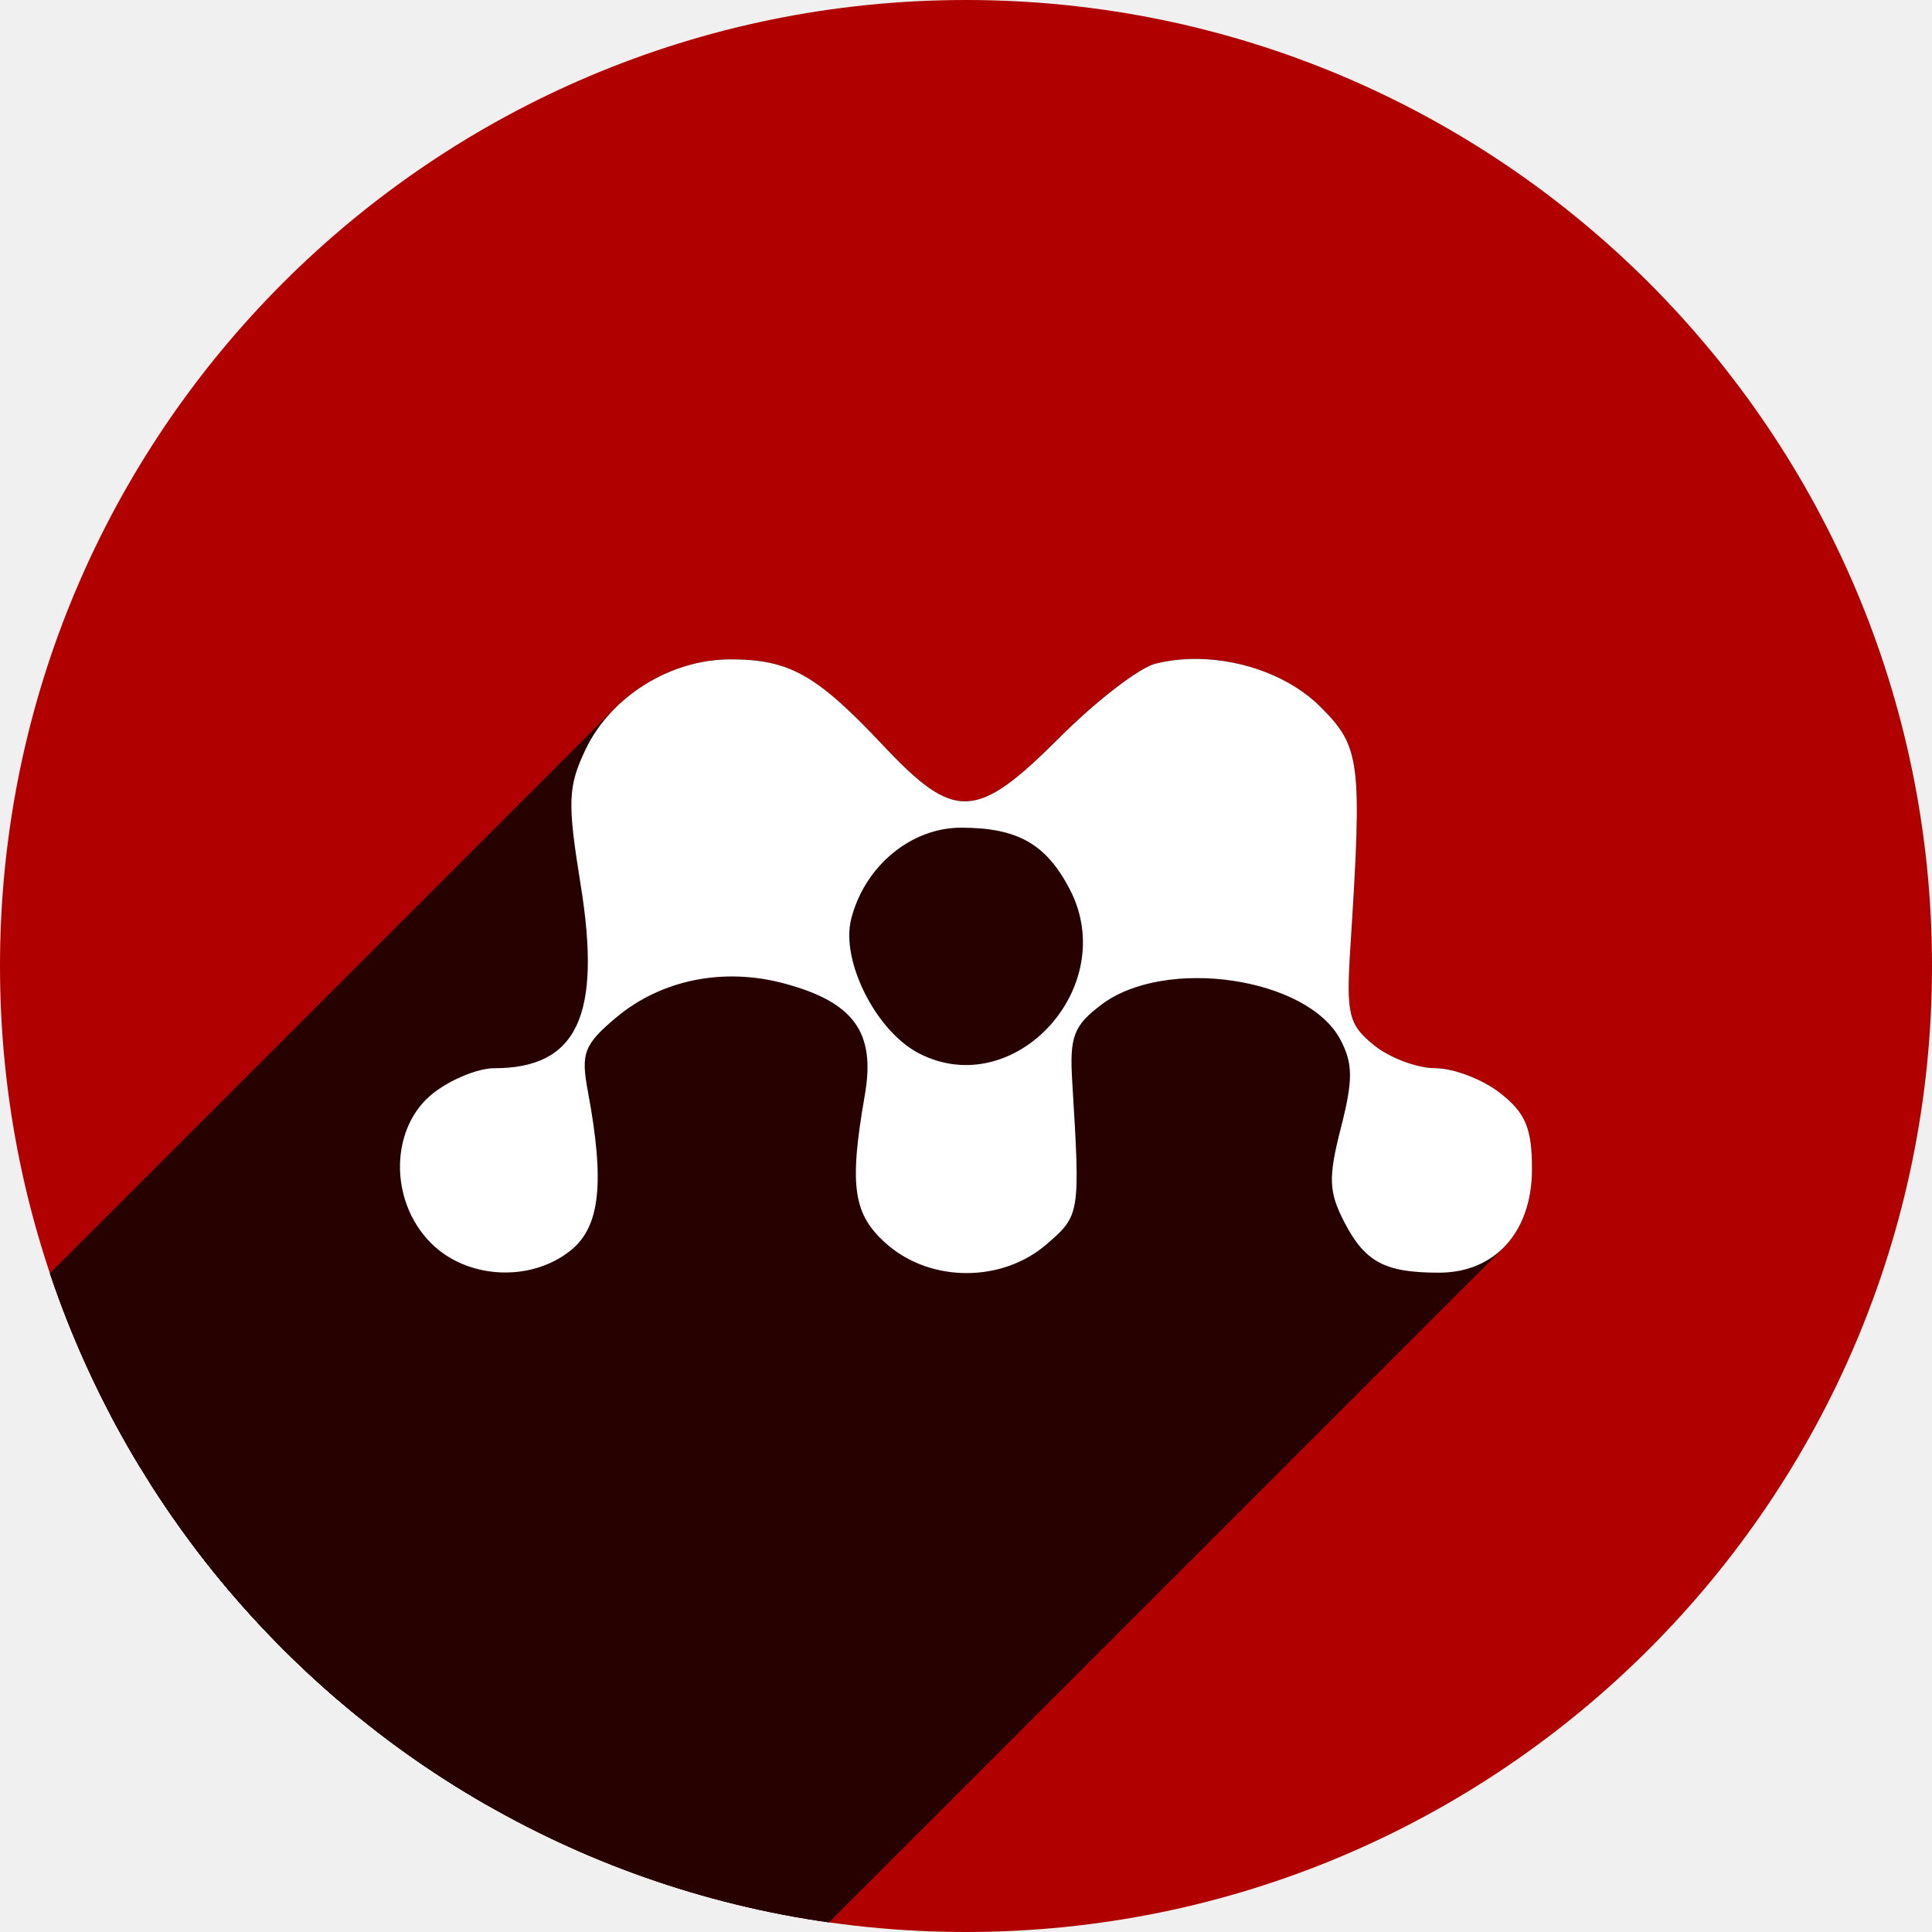
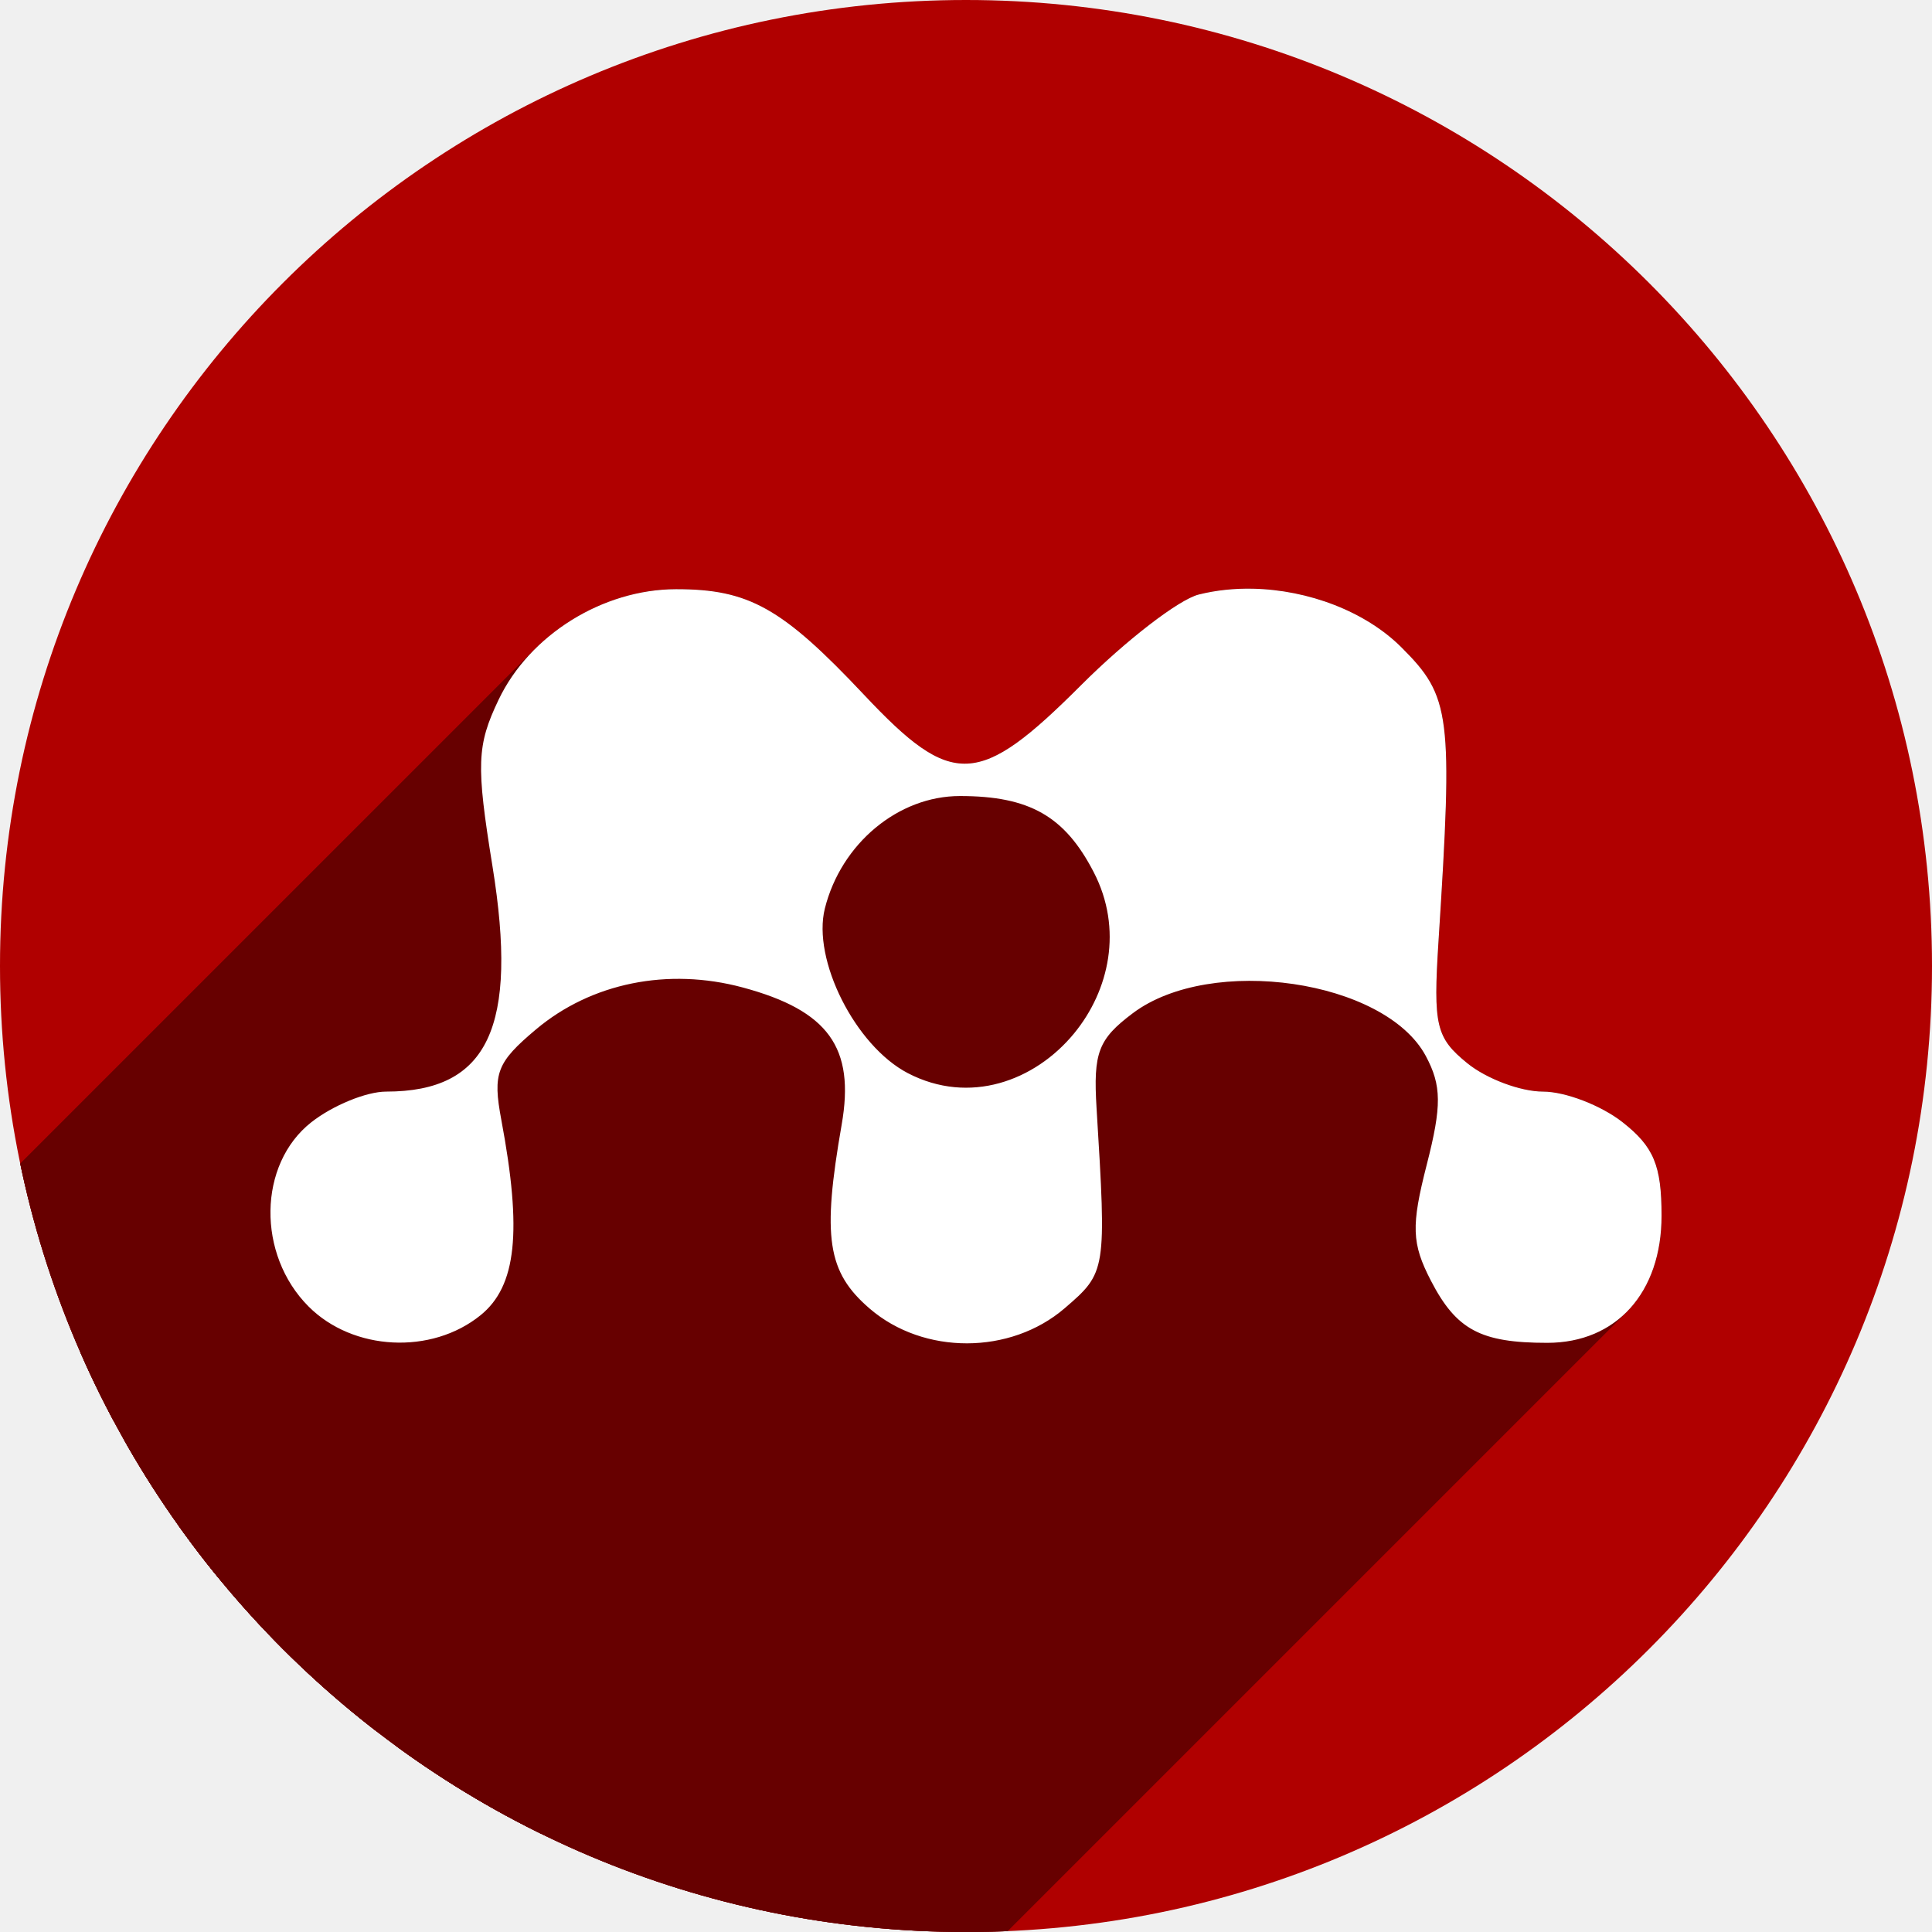
<svg xmlns="http://www.w3.org/2000/svg" width="256" height="256" viewBox="0 0 256 256" id="svg2" version="1.1">
  <defs id="defs4">
-     <clipPath clipPathUnits="userSpaceOnUse" id="clipPath5002">
+     <clipPath id="clipPath5002" clipPathUnits="userSpaceOnUse">
      <g id="g5004">
-         <path transform="translate(0,796.3622)" id="path5006" d="M 88.118,249.435 C 46.103,235.291 14.771,201.687 4.134,159.361 1.338,148.236 0.923,144.163 0.926,127.889 0.928,117.472 1.134,112.014 1.658,108.541 4.465,89.913 12.177,70.638 23.043,55.086 c 3.959,-5.666 8.345,-10.931 9.102,-10.926 0.328,0.002 10.489,18.31 22.579,40.683 12.09,22.373 22.375,41.335 22.854,42.136 0.479,0.802 0.925,2.441 0.99,3.643 0.343,6.316 2.524,14.21 5.642,20.423 2.954,5.887 5.065,8.733 10.435,14.067 6.714,6.67 12.889,10.286 21.732,12.729 3.166,0.874 5.105,1.05 11.575,1.05 8.826,0 12.602,-0.762 19.264,-3.887 2.046,-0.96 3.937,-1.665 4.202,-1.568 0.265,0.097 -11.056,17.665 -25.157,39.038 l -25.639,38.861 -3.094,0.112 c -2.555,0.093 -4.195,-0.258 -9.409,-2.014 z" style="fill:#0f9d58;fill-opacity:1;stroke:none;stroke-width:4.858;stroke-linejoin:round;stroke-miterlimit:4;stroke-dasharray:none;stroke-opacity:1" />
-         <path id="path5008" d="m 112.36,1051.517 c -10.001,-1.45 -12.156,-1.82 -12.532,-2.156 -0.249,-0.222 1.738,-3.748 4.55,-8.072 7.166,-11.021 49.772,-74.648 50.259,-75.055 3.575,-2.992 8.635,-8.041 10.575,-10.554 3.362,-4.353 7.558,-12.914 9.065,-18.494 6.193,-22.925 -2.593,-47.152 -21.7,-59.837 l -2.961,-1.966 17.025,0.296 c 9.364,0.163 31.17,0.434 48.459,0.603 l 31.435,0.307 1.546,4.189 c 2.246,6.086 4.678,15.095 5.935,21.982 1.525,8.36 1.925,28.859 0.739,37.828 -3.08,23.278 -12.813,45.72 -27.802,64.106 -20.476,25.117 -51.46,42.197 -84.146,46.389 -5.312,0.681 -26.646,0.986 -30.446,0.436 z" style="fill:#f4b400;fill-opacity:1;stroke:none;stroke-width:4.858;stroke-linejoin:round;stroke-miterlimit:4;stroke-dasharray:none;stroke-opacity:1" />
-         <path transform="translate(0,796.3622)" id="path5010" d="M 67.99,108.873 C 41.284,59.576 33.29,45.149 32.234,44.345 31.651,43.901 32.811,42.55 38.696,36.815 53.436,22.45 68.809,13.041 87.839,6.736 101.687,2.148 112.582,0.437 127.951,0.437 c 21.31,0 37.805,3.81 56.835,13.126 25.294,12.383 46.194,33.579 58.52,59.346 1.611,3.369 2.93,6.372 2.93,6.675 0,0.56 -10.549,0.495 -71.165,-0.437 l -24.288,-0.374 -3.931,-1.764 c -6.757,-3.033 -10.646,-3.84 -18.658,-3.868 -5.03,-0.018 -7.979,0.208 -10.316,0.788 -14.508,3.604 -26.283,12.948 -33.292,26.419 -3.585,6.891 -5.247,13.082 -6.332,23.583 l -0.337,3.267 -9.927,-18.326 z" style="fill:#db4437;fill-opacity:1;stroke:none;stroke-width:10;stroke-linejoin:round;stroke-miterlimit:4;stroke-dasharray:none;stroke-opacity:1" />
+         <path style="fill:#0f9d58;fill-opacity:1;stroke:none;stroke-width:4.858;stroke-linejoin:round;stroke-miterlimit:4;stroke-dasharray:none;stroke-opacity:1" d="M 88.118,249.435 C 46.103,235.291 14.771,201.687 4.134,159.361 1.338,148.236 0.923,144.163 0.926,127.889 0.928,117.472 1.134,112.014 1.658,108.541 4.465,89.913 12.177,70.638 23.043,55.086 c 3.959,-5.666 8.345,-10.931 9.102,-10.926 0.328,0.002 10.489,18.31 22.579,40.683 12.09,22.373 22.375,41.335 22.854,42.136 0.479,0.802 0.925,2.441 0.99,3.643 0.343,6.316 2.524,14.21 5.642,20.423 2.954,5.887 5.065,8.733 10.435,14.067 6.714,6.67 12.889,10.286 21.732,12.729 3.166,0.874 5.105,1.05 11.575,1.05 8.826,0 12.602,-0.762 19.264,-3.887 2.046,-0.96 3.937,-1.665 4.202,-1.568 0.265,0.097 -11.056,17.665 -25.157,39.038 l -25.639,38.861 -3.094,0.112 c -2.555,0.093 -4.195,-0.258 -9.409,-2.014 z" id="path5006" transform="translate(0,796.3622)" />
+         <path style="fill:#f4b400;fill-opacity:1;stroke:none;stroke-width:4.858;stroke-linejoin:round;stroke-miterlimit:4;stroke-dasharray:none;stroke-opacity:1" d="m 112.36,1051.517 c -10.001,-1.45 -12.156,-1.82 -12.532,-2.156 -0.249,-0.222 1.738,-3.748 4.55,-8.072 7.166,-11.021 49.772,-74.648 50.259,-75.055 3.575,-2.992 8.635,-8.041 10.575,-10.554 3.362,-4.353 7.558,-12.914 9.065,-18.494 6.193,-22.925 -2.593,-47.152 -21.7,-59.837 l -2.961,-1.966 17.025,0.296 c 9.364,0.163 31.17,0.434 48.459,0.603 l 31.435,0.307 1.546,4.189 c 2.246,6.086 4.678,15.095 5.935,21.982 1.525,8.36 1.925,28.859 0.739,37.828 -3.08,23.278 -12.813,45.72 -27.802,64.106 -20.476,25.117 -51.46,42.197 -84.146,46.389 -5.312,0.681 -26.646,0.986 -30.446,0.436 z" id="path5008" />
+         <path style="fill:#db4437;fill-opacity:1;stroke:none;stroke-width:10;stroke-linejoin:round;stroke-miterlimit:4;stroke-dasharray:none;stroke-opacity:1" d="M 67.99,108.873 C 41.284,59.576 33.29,45.149 32.234,44.345 31.651,43.901 32.811,42.55 38.696,36.815 53.436,22.45 68.809,13.041 87.839,6.736 101.687,2.148 112.582,0.437 127.951,0.437 c 21.31,0 37.805,3.81 56.835,13.126 25.294,12.383 46.194,33.579 58.52,59.346 1.611,3.369 2.93,6.372 2.93,6.675 0,0.56 -10.549,0.495 -71.165,-0.437 l -24.288,-0.374 -3.931,-1.764 c -6.757,-3.033 -10.646,-3.84 -18.658,-3.868 -5.03,-0.018 -7.979,0.208 -10.316,0.788 -14.508,3.604 -26.283,12.948 -33.292,26.419 -3.585,6.891 -5.247,13.082 -6.332,23.583 l -0.337,3.267 -9.927,-18.326 z" id="path5010" transform="translate(0,796.3622)" />
      </g>
    </clipPath>
-     <clipPath id="clipPath4271" clipPathUnits="userSpaceOnUse">
-       <circle r="128" cy="128" cx="128" id="circle4273" style="fill:#292929;fill-opacity:0.26;stroke:none;stroke-width:10;stroke-linejoin:round;stroke-miterlimit:4;stroke-dasharray:none;stroke-opacity:0.259" />
+     <clipPath clipPathUnits="userSpaceOnUse" id="clipPath4271">
+       <circle style="fill:#292929;fill-opacity:0.26;stroke:none;stroke-width:10;stroke-linejoin:round;stroke-miterlimit:4;stroke-dasharray:none;stroke-opacity:0.259" id="circle4273" cx="128" cy="128" r="128" />
    </clipPath>
-     <clipPath clipPathUnits="userSpaceOnUse" id="clipPath4363">
-       <circle r="128" cy="924.362" cx="128" id="circle4365" style="fill:#4285f4;fill-opacity:1;stroke:none;stroke-width:10;stroke-linejoin:round;stroke-miterlimit:4;stroke-dasharray:none;stroke-opacity:0.259" />
+     <clipPath id="clipPath4363" clipPathUnits="userSpaceOnUse">
+       <circle style="fill:#4285f4;fill-opacity:1;stroke:none;stroke-width:10;stroke-linejoin:round;stroke-miterlimit:4;stroke-dasharray:none;stroke-opacity:0.259" id="circle4365" cx="128" cy="924.362" r="128" />
    </clipPath>
-     <clipPath id="clipPath4452" clipPathUnits="userSpaceOnUse">
-       <circle r="128" cy="924.362" cx="128" id="circle4454" style="fill:#4285f4;fill-opacity:1;stroke:none;stroke-width:10;stroke-linejoin:round;stroke-miterlimit:4;stroke-dasharray:none;stroke-opacity:0.259" />
+     <clipPath clipPathUnits="userSpaceOnUse" id="clipPath4452">
+       <circle style="fill:#4285f4;fill-opacity:1;stroke:none;stroke-width:10;stroke-linejoin:round;stroke-miterlimit:4;stroke-dasharray:none;stroke-opacity:0.259" id="circle4454" cx="128" cy="924.362" r="128" />
    </clipPath>
-     <clipPath clipPathUnits="userSpaceOnUse" id="clipPath4368">
-       <circle r="128" cy="924.362" cx="128" id="circle4370" style="fill:#b0ceff;fill-opacity:1;stroke:none;stroke-width:10;stroke-linejoin:round;stroke-miterlimit:4;stroke-dasharray:none;stroke-opacity:0.259" />
+     <clipPath id="clipPath4368" clipPathUnits="userSpaceOnUse">
+       <circle style="fill:#b0ceff;fill-opacity:1;stroke:none;stroke-width:10;stroke-linejoin:round;stroke-miterlimit:4;stroke-dasharray:none;stroke-opacity:0.259" id="circle4370" cx="128" cy="924.362" r="128" />
    </clipPath>
-     <clipPath id="clipPath4394" clipPathUnits="userSpaceOnUse">
-       <circle r="128" cy="924.362" cx="128" id="circle4396" style="fill:#b00000;fill-opacity:1;stroke:none;stroke-width:10;stroke-linejoin:round;stroke-miterlimit:4;stroke-dasharray:none;stroke-opacity:0.259" />
+     <clipPath clipPathUnits="userSpaceOnUse" id="clipPath4394">
+       <circle style="fill:#b00000;fill-opacity:1;stroke:none;stroke-width:10;stroke-linejoin:round;stroke-miterlimit:4;stroke-dasharray:none;stroke-opacity:0.259" id="circle4396" cx="128" cy="924.362" r="128" />
    </clipPath>
-     <clipPath clipPathUnits="userSpaceOnUse" id="clipPath4588">
-       <circle r="128" cy="924.362" cx="128" id="circle4590" style="fill:#f95c5c;fill-opacity:1;stroke:none;stroke-width:10;stroke-linejoin:round;stroke-miterlimit:4;stroke-dasharray:none;stroke-opacity:0.259" />
+     <clipPath id="clipPath4588" clipPathUnits="userSpaceOnUse">
+       <circle style="fill:#f95c5c;fill-opacity:1;stroke:none;stroke-width:10;stroke-linejoin:round;stroke-miterlimit:4;stroke-dasharray:none;stroke-opacity:0.259" id="circle4590" cx="128" cy="924.362" r="128" />
+     </clipPath>
+     <clipPath clipPathUnits="userSpaceOnUse" id="clipPath4730">
+       <circle style="fill:#b00000;fill-opacity:1;stroke:none;stroke-width:10;stroke-linejoin:round;stroke-miterlimit:4;stroke-dasharray:none;stroke-opacity:0.259" id="circle4732" cx="128" cy="924.362" r="128" />
    </clipPath>
  </defs>
-   <g transform="translate(0,-796.3622)" id="layer1">
-     <path id="path4913" d="M 154.474,968.81 101.04,1048.476 0.486,1048.962 0,842.024 l 33.032,-2.429 45.176,83.552 21.374,35.461 26.717,13.116 z" style="fill:none;fill-rule:evenodd;stroke:none;stroke-width:1px;stroke-linecap:butt;stroke-linejoin:miter;stroke-opacity:1" />
-     <circle style="fill:#b00000;fill-opacity:1;stroke:none;stroke-width:10;stroke-linejoin:round;stroke-miterlimit:4;stroke-dasharray:none;stroke-opacity:0.259" id="path4152" cx="128" cy="924.362" r="128" />
-     <g id="g4424" clip-path="url(#clipPath4588)" style="fill:#270000;fill-opacity:1">
-       <g id="g4426" style="fill:#270000;fill-opacity:1;stroke:none;stroke-width:0.1;stroke-miterlimit:4;stroke-dasharray:none;stroke-opacity:1">
-         <path id="path4428" d="M158.935 883.679C156.938 883.636 154.96 883.838 153.09 884.307L-200.464 1237.861C-198.594 1237.391 -196.615 1237.19 -194.619 1237.232Z" style="fill:#270000;fill-opacity:1" />
-         <path id="path4430" d="M153.09 884.307C150.951 884.844 145.249 889.238 140.419 894.068L-213.134 1247.621C-208.304 1242.791 -202.603 1238.398 -200.464 1237.861Z" style="fill:#270000;fill-opacity:1" />
-         <path id="path4432" d="M140.419 894.068C140.419 894.068 140.419 894.068 140.419 894.068L-213.134 1247.621C-213.134 1247.621 -213.134 1247.621 -213.134 1247.621Z" style="fill:#270000;fill-opacity:1" />
-         <path id="path4434" d="M140.419 894.068C129.369 905.118 126.538 905.248 117.029 895.142L-236.524 1248.695C-227.015 1258.802 -224.185 1258.672 -213.134 1247.621Z" style="fill:#270000;fill-opacity:1" />
-         <path id="path4436" d="M117.029 895.142C108.187 885.743 104.6 883.724 96.737 883.732L-256.817 1237.285C-248.954 1237.277 -245.367 1239.296 -236.524 1248.695Z" style="fill:#270000;fill-opacity:1" />
-         <path id="path4438" d="M96.737 883.732C91.094 883.737 85.457 886.244 81.479 890.222L-272.074 1243.776C-268.096 1239.798 -262.459 1237.291 -256.817 1237.285Z" style="fill:#270000;fill-opacity:1" />
-         <path id="path4440" d="M81.479 890.222C79.883 891.819 78.554 893.652 77.598 895.655L-275.955 1249.209C-275 1247.205 -273.67 1245.372 -272.074 1243.776Z" style="fill:#270000;fill-opacity:1" />
-         <path id="path4442" d="M77.598 895.655C75.246 900.588 75.168 902.655 76.939 913.592L-276.615 1267.145C-278.385 1256.209 -278.307 1254.141 -275.955 1249.209Z" style="fill:#270000;fill-opacity:1" />
-         <path id="path4444" d="M76.939 913.592C78.72 924.594 78.058 931.415 74.537 934.937L-279.017 1288.49C-275.495 1284.969 -274.833 1278.147 -276.615 1267.145Z" style="fill:#270000;fill-opacity:1" />
-         <path id="path4446" d="M74.537 934.937C72.5 936.973 69.508 937.906 65.479 937.906L-288.075 1291.459C-284.046 1291.459 -281.053 1290.526 -279.017 1288.49Z" style="fill:#270000;fill-opacity:1" />
-         <path id="path4448" d="M65.479 937.906C63.348 937.906 59.715 939.395 57.405 941.211L-296.148 1294.765C-293.839 1292.948 -290.205 1291.459 -288.075 1291.459Z" style="fill:#270000;fill-opacity:1" />
-         <path id="path4450" d="M57.405 941.211C57.071 941.474 56.755 941.755 56.459 942.052L-297.095 1295.605C-296.798 1295.309 -296.483 1295.028 -296.148 1294.765Z" style="fill:#270000;fill-opacity:1" />
-         <path id="path4452" d="M56.459 942.052C51.654 946.856 51.837 955.806 57.119 961.087L-296.434 1314.641C-301.716 1309.359 -301.899 1300.409 -297.095 1295.605Z" style="fill:#270000;fill-opacity:1" />
-         <path id="path4454" d="M57.119 961.087C61.908 965.876 70.366 966.302 75.653 962.021L-277.9 1315.574C-283.187 1319.855 -291.646 1319.429 -296.434 1314.641Z" style="fill:#270000;fill-opacity:1" />
-         <path id="path4456" d="M75.653 962.021C75.888 961.83 76.112 961.63 76.323 961.418L-277.23 1314.972C-277.442 1315.183 -277.665 1315.384 -277.9 1315.574Z" style="fill:#270000;fill-opacity:1" />
-         <path id="path4458" d="M76.323 961.418C79.594 958.147 80.017 952.283 77.894 940.959L-275.659 1294.513C-273.537 1305.836 -273.959 1311.701 -277.23 1314.972Z" style="fill:#270000;fill-opacity:1" />
-         <path id="path4460" d="M77.894 940.959C77.13 936.884 77.27 935.354 79.593 933.031L-273.961 1286.584C-276.284 1288.907 -276.423 1290.437 -275.659 1294.513Z" style="fill:#270000;fill-opacity:1" />
-         <path id="path4462" d="M79.593 933.031C80.144 932.48 80.818 931.884 81.632 931.199L-271.921 1284.752C-272.735 1285.437 -273.41 1286.033 -273.961 1286.584Z" style="fill:#270000;fill-opacity:1" />
-         <path id="path4464" d="M81.632 931.199C87.59 926.186 95.862 924.506 103.923 926.676L-249.63 1280.23C-257.691 1278.059 -265.964 1279.739 -271.921 1284.752Z" style="fill:#270000;fill-opacity:1" />
-         <path id="path4466" d="M103.923 926.676C113.16 929.164 116.045 933.159 114.596 941.457L-238.958 1295.011C-237.508 1286.713 -240.393 1282.717 -249.63 1280.23Z" style="fill:#270000;fill-opacity:1" />
-         <path id="path4468" d="M114.596 941.457C112.469 953.629 113.038 957.37 117.621 961.311L-235.933 1314.865C-240.515 1310.923 -241.085 1307.182 -238.958 1295.011Z" style="fill:#270000;fill-opacity:1" />
-         <path id="path4470" d="M117.621 961.311C123.439 966.316 132.793 966.295 138.642 961.265L-214.911 1314.818C-220.76 1319.849 -230.114 1319.869 -235.933 1314.865Z" style="fill:#270000;fill-opacity:1" />
-         <path id="path4472" d="M138.642 961.265C139.318 960.683 139.893 960.186 140.378 959.701L-213.175 1313.254C-213.66 1313.739 -214.235 1314.236 -214.911 1314.818Z" style="fill:#270000;fill-opacity:1" />
-         <path id="path4474" d="M140.378 959.701C143.115 956.964 142.993 954.615 142.078 939.692L-211.475 1293.246C-210.56 1308.168 -210.439 1310.517 -213.175 1313.254Z" style="fill:#270000;fill-opacity:1" />
-         <path id="path4476" d="M142.078 939.692C141.788 934.958 142.07 933.06 144.038 931.092L-209.516 1284.646C-211.484 1286.614 -211.766 1288.511 -211.475 1293.246Z" style="fill:#270000;fill-opacity:1" />
-         <path id="path4478" d="M144.038 931.092C144.562 930.568 145.206 930.039 145.99 929.45L-207.563 1283.003C-208.348 1283.592 -208.992 1284.121 -209.516 1284.646Z" style="fill:#270000;fill-opacity:1" />
-         <path id="path4480" d="M145.99 929.45C154.423 923.116 173.188 925.86 177.581 934.068L-175.972 1287.622C-180.365 1279.413 -199.13 1276.669 -207.563 1283.003Z" style="fill:#270000;fill-opacity:1" />
-         <path id="path4482" d="M177.581 934.068C179.289 937.259 179.309 939.436 177.684 945.777L-175.87 1299.331C-174.244 1292.989 -174.265 1290.812 -175.972 1287.622Z" style="fill:#270000;fill-opacity:1" />
-         <path id="path4484" d="M177.684 945.777C175.988 952.396 176.053 954.278 178.129 958.292L-175.425 1311.846C-177.501 1307.831 -177.566 1305.949 -175.87 1299.331Z" style="fill:#270000;fill-opacity:1" />
-         <path id="path4486" d="M178.129 958.292C180.873 963.598 183.491 964.996 190.678 964.996L-162.875 1318.55C-170.062 1318.55 -172.681 1317.152 -175.425 1311.846Z" style="fill:#270000;fill-opacity:1" />
-         <path id="path4488" d="M190.678 964.996C194.174 964.996 197.103 963.802 199.226 961.679L-154.327 1315.232C-156.451 1317.356 -159.379 1318.55 -162.875 1318.55Z" style="fill:#270000;fill-opacity:1" />
-         <path id="path4490" d="M199.226 961.679C201.628 959.277 203.0 955.687 203.0 951.289L-150.553 1304.843C-150.553 1309.24 -151.926 1312.831 -154.327 1315.232Z" style="fill:#270000;fill-opacity:1" />
-         <path id="path4492" d="M203.0 951.289C203.0 945.865 202.162 943.854 198.801 941.211L-154.752 1294.765C-151.392 1297.408 -150.553 1299.419 -150.553 1304.843Z" style="fill:#270000;fill-opacity:1" />
-         <path id="path4494" d="M198.801 941.211C196.492 939.395 192.628 937.906 190.214 937.906L-163.339 1291.459C-160.925 1291.459 -157.061 1292.948 -154.752 1294.765Z" style="fill:#270000;fill-opacity:1" />
-         <path id="path4496" d="M190.214 937.906C187.8 937.906 184.132 936.532 182.063 934.853L-171.491 1288.406C-169.421 1290.086 -165.753 1291.459 -163.339 1291.459Z" style="fill:#270000;fill-opacity:1" />
-         <path id="path4498" d="M182.063 934.853C178.674 932.102 178.365 930.798 178.947 921.706L-174.606 1275.259C-175.188 1284.351 -174.879 1285.655 -171.491 1288.406Z" style="fill:#270000;fill-opacity:1" />
-         <path id="path4500" d="M178.947 921.706C180.516 897.204 180.277 895.326 174.964 890.012L-178.59 1243.566C-173.276 1248.879 -173.038 1250.758 -174.606 1275.259Z" style="fill:#270000;fill-opacity:1" />
-         <path id="path4502" d="M174.964 890.012C171.079 886.129 164.925 883.805 158.935 883.679L-194.619 1237.232C-188.629 1237.359 -182.474 1239.682 -178.59 1243.566Z" style="fill:#270000;fill-opacity:1" />
-         <path id="path4504" d="M127.341 906.035C134.846 906.035 138.646 908.199 141.773 914.246L-211.78 1267.799C-214.907 1261.753 -218.708 1259.588 -226.213 1259.588Z" style="fill:#270000;fill-opacity:1" />
-         <path id="path4506" d="M141.773 914.246C145.24 920.95 143.121 928.28 138.522 932.879L-215.032 1286.433C-210.432 1281.833 -208.314 1274.503 -211.78 1267.799Z" style="fill:#270000;fill-opacity:1" />
-         <path id="path4508" d="M138.522 932.879C134.239 937.161 127.807 939.077 121.729 935.917L-231.824 1289.471C-225.747 1292.63 -219.314 1290.715 -215.032 1286.433Z" style="fill:#270000;fill-opacity:1" />
-         <path id="path4510" d="M121.729 935.917C116.071 932.975 111.392 923.689 112.781 918.155L-240.772 1271.708C-242.161 1277.242 -237.483 1286.529 -231.824 1289.471Z" style="fill:#270000;fill-opacity:1" />
-         <path id="path4512" d="M112.781 918.155C113.531 915.166 115.085 912.518 117.137 910.466L-236.417 1264.019C-238.469 1266.071 -240.022 1268.719 -240.772 1271.708Z" style="fill:#270000;fill-opacity:1" />
-         <path id="path4514" d="M117.137 910.466C119.887 907.716 123.533 906.035 127.341 906.035L-226.213 1259.588C-230.02 1259.588 -233.666 1261.269 -236.417 1264.019Z" style="fill:#270000;fill-opacity:1" />
+   <g id="layer1" transform="translate(0,-796.3622)">
+     <path style="fill:none;fill-rule:evenodd;stroke:none;stroke-width:1px;stroke-linecap:butt;stroke-linejoin:miter;stroke-opacity:1" d="M 154.474,968.81 101.04,1048.476 0.486,1048.962 0,842.024 l 33.032,-2.429 45.176,83.552 21.374,35.461 26.717,13.116 z" id="path4913" />
+     <circle r="128" cy="924.362" cx="128" id="path4152" style="fill:#b00000;fill-opacity:1;stroke:none;stroke-width:10;stroke-linejoin:round;stroke-miterlimit:4;stroke-dasharray:none;stroke-opacity:0.259" />
+     <g id="g4652" clip-path="url(#clipPath4730)" style="fill:#670000;fill-opacity:1">
+       <g id="g4649" style="fill:#670000;fill-opacity:1;stroke:none;stroke-width:0.123;stroke-miterlimit:4;stroke-dasharray:none;stroke-opacity:1">
+         <path id="path4559" d="M166.014 874.369C163.56 874.317 161.129 874.565 158.831 875.141L17.41 1016.563C19.708 1015.986 22.139 1015.738 24.592 1015.79Z" style="fill:#670000;fill-opacity:1" />
+         <path id="path4561" d="M158.831 875.141C156.202 875.801 149.196 881.2 143.261 887.135L1.84 1028.557C7.775 1022.621 14.781 1017.223 17.41 1016.563Z" style="fill:#670000;fill-opacity:1" />
+         <path id="path4563" d="M143.261 887.135C143.261 887.135 143.261 887.136 143.261 887.136L1.84 1028.557C1.84 1028.557 1.84 1028.557 1.84 1028.557Z" style="fill:#670000;fill-opacity:1" />
+         <path id="path4565" d="M143.261 887.136C129.682 900.714 126.203 900.874 114.519 888.455L-26.902 1029.876C-15.218 1042.296 -11.739 1042.136 1.84 1028.557Z" style="fill:#670000;fill-opacity:1" />
+         <path id="path4567" d="M114.519 888.455C103.653 876.905 99.245 874.424 89.582 874.434L-51.839 1015.855C-42.176 1015.846 -37.769 1018.326 -26.902 1029.876Z" style="fill:#670000;fill-opacity:1" />
+         <path id="path4569" d="M89.582 874.434C82.648 874.441 75.722 877.522 70.834 882.41L-70.588 1023.831C-65.699 1018.943 -58.773 1015.862 -51.839 1015.855Z" style="fill:#670000;fill-opacity:1" />
+         <path id="path4571" d="M70.834 882.41C68.872 884.372 67.239 886.624 66.065 889.086L-75.357 1030.507C-74.183 1028.046 -72.549 1025.793 -70.588 1023.831Z" style="fill:#670000;fill-opacity:1" />
+         <path id="path4573" d="M66.065 889.086C63.174 895.147 63.078 897.688 65.254 911.127L-76.167 1052.549C-78.343 1039.109 -78.247 1036.569 -75.357 1030.507Z" style="fill:#670000;fill-opacity:1" />
+         <path id="path4575" d="M65.254 911.127C67.443 924.647 66.63 933.029 62.302 937.357L-79.119 1078.778C-74.792 1074.451 -73.978 1066.069 -76.167 1052.549Z" style="fill:#670000;fill-opacity:1" />
+         <path id="path4577" d="M62.302 937.357C59.8 939.859 56.123 941.005 51.172 941.005L-90.25 1082.427C-85.299 1082.427 -81.621 1081.28 -79.119 1078.778Z" style="fill:#670000;fill-opacity:1" />
+         <path id="path4579" d="M51.172 941.005C48.554 941.005 44.088 942.835 41.251 945.067L-100.171 1086.488C-97.333 1084.256 -92.868 1082.427 -90.25 1082.427Z" style="fill:#670000;fill-opacity:1" />
+         <path id="path4581" d="M41.251 945.067C40.84 945.39 40.452 945.735 40.088 946.1L-101.334 1087.521C-100.969 1087.157 -100.582 1086.812 -100.171 1086.488Z" style="fill:#670000;fill-opacity:1" />
+         <path id="path4583" d="M40.088 946.1C34.184 952.003 34.409 963.001 40.899 969.491L-100.523 1110.912C-107.013 1104.422 -107.238 1093.425 -101.334 1087.521Z" style="fill:#670000;fill-opacity:1" />
+         <path id="path4585" d="M40.899 969.491C46.783 975.376 57.178 975.899 63.674 970.638L-77.747 1112.06C-84.244 1117.321 -94.638 1116.797 -100.523 1110.912Z" style="fill:#670000;fill-opacity:1" />
+         <path id="path4587" d="M63.674 970.638C63.964 970.404 64.238 970.158 64.498 969.898L-76.924 1111.32C-77.183 1111.579 -77.458 1111.826 -77.747 1112.06Z" style="fill:#670000;fill-opacity:1" />
+         <path id="path4589" d="M64.498 969.898C68.517 965.879 69.036 958.672 66.428 944.757L-74.993 1086.179C-72.385 1100.093 -72.904 1107.3 -76.924 1111.32Z" style="fill:#670000;fill-opacity:1" />
+         <path id="path4591" d="M66.428 944.757C65.489 939.749 65.661 937.869 68.515 935.015L-72.906 1076.436C-75.761 1079.291 -75.932 1081.171 -74.993 1086.179Z" style="fill:#670000;fill-opacity:1" />
+         <path id="path4593" d="M68.515 935.015C69.193 934.337 70.021 933.605 71.022 932.763L-70.4 1074.185C-71.4 1075.026 -72.229 1075.759 -72.906 1076.436Z" style="fill:#670000;fill-opacity:1" />
+         <path id="path4595" d="M71.022 932.763C78.342 926.603 88.508 924.539 98.414 927.206L-43.008 1068.627C-52.913 1065.96 -63.079 1068.025 -70.4 1074.185Z" style="fill:#670000;fill-opacity:1" />
+         <path id="path4597" d="M98.414 927.206C109.765 930.263 113.31 935.172 111.528 945.369L-29.893 1086.791C-28.112 1076.594 -31.657 1071.684 -43.008 1068.627Z" style="fill:#670000;fill-opacity:1" />
+         <path id="path4599" d="M111.528 945.369C108.915 960.326 109.615 964.923 115.246 969.766L-26.176 1111.188C-31.807 1106.344 -32.507 1101.747 -29.893 1086.791Z" style="fill:#670000;fill-opacity:1" />
+         <path id="path4601" d="M115.246 969.766C122.395 975.916 133.89 975.891 141.077 969.709L-0.344 1111.13C-7.531 1117.312 -19.026 1117.338 -26.176 1111.188Z" style="fill:#670000;fill-opacity:1" />
+         <path id="path4603" d="M141.077 969.709C141.908 968.994 142.614 968.383 143.21 967.787L1.789 1109.209C1.193 1109.805 0.487 1110.416 -0.344 1111.13Z" style="fill:#670000;fill-opacity:1" />
+         <path id="path4605" d="M143.21 967.787C146.574 964.424 146.425 961.537 145.3 943.201L3.878 1084.622C5.003 1102.959 5.152 1105.846 1.789 1109.209Z" style="fill:#670000;fill-opacity:1" />
+         <path id="path4607" d="M145.3 943.201C144.943 937.383 145.289 935.051 147.708 932.632L6.286 1074.054C3.868 1076.472 3.521 1078.804 3.878 1084.622Z" style="fill:#670000;fill-opacity:1" />
+         <path id="path4609" d="M147.708 932.632C148.352 931.988 149.143 931.338 150.107 930.614L8.686 1072.035C7.722 1072.759 6.93 1073.41 6.286 1074.054Z" style="fill:#670000;fill-opacity:1" />
+         <path id="path4611" d="M150.107 930.614C160.47 922.831 183.529 926.203 188.927 936.289L47.506 1077.711C42.107 1067.624 19.049 1064.252 8.686 1072.035Z" style="fill:#670000;fill-opacity:1" />
+         <path id="path4613" d="M188.927 936.289C191.025 940.21 191.05 942.885 189.053 950.678L47.632 1092.099C49.629 1084.306 49.604 1081.632 47.506 1077.711Z" style="fill:#670000;fill-opacity:1" />
+         <path id="path4615" d="M189.053 950.678C186.969 958.811 187.049 961.123 189.6 966.057L48.179 1107.478C45.628 1102.545 45.547 1100.232 47.632 1092.099Z" style="fill:#670000;fill-opacity:1" />
+         <path id="path4617" d="M189.6 966.057C192.972 972.577 196.189 974.295 205.021 974.295L63.6 1115.716C54.768 1115.716 51.551 1113.998 48.179 1107.478Z" style="fill:#670000;fill-opacity:1" />
+         <path id="path4619" d="M205.021 974.295C209.317 974.295 212.916 972.828 215.525 970.218L74.104 1111.64C71.495 1114.249 67.896 1115.716 63.6 1115.716Z" style="fill:#670000;fill-opacity:1" />
+         <path id="path4621" d="M215.525 970.218C218.476 967.267 220.163 962.855 220.163 957.451L78.741 1098.872C78.741 1104.277 77.055 1108.689 74.104 1111.64Z" style="fill:#670000;fill-opacity:1" />
+         <path id="path4623" d="M220.163 957.451C220.163 950.786 219.132 948.315 215.003 945.067L73.582 1086.488C77.711 1089.736 78.741 1092.207 78.741 1098.872Z" style="fill:#670000;fill-opacity:1" />
+         <path id="path4625" d="M215.003 945.067C212.165 942.835 207.418 941.005 204.451 941.005L63.03 1082.427C65.996 1082.427 70.744 1084.256 73.582 1086.488Z" style="fill:#670000;fill-opacity:1" />
+         <path id="path4627" d="M204.451 941.005C201.485 941.005 196.977 939.317 194.434 937.253L53.013 1078.675C55.556 1080.738 60.063 1082.427 63.03 1082.427Z" style="fill:#670000;fill-opacity:1" />
+         <path id="path4629" d="M194.434 937.253C190.27 933.873 189.891 932.27 190.606 921.098L49.185 1062.519C48.47 1073.692 48.849 1075.295 53.013 1078.675Z" style="fill:#670000;fill-opacity:1" />
+         <path id="path4631" d="M190.606 921.098C192.533 890.99 192.24 888.681 185.71 882.152L44.289 1023.573C50.819 1030.102 51.112 1032.411 49.185 1062.519Z" style="fill:#670000;fill-opacity:1" />
+         <path id="path4633" d="M185.71 882.152C180.937 877.379 173.374 874.524 166.014 874.369L24.592 1015.79C31.953 1015.946 39.516 1018.801 44.289 1023.573Z" style="fill:#670000;fill-opacity:1" />
+         <path id="path4635" d="M127.19 901.841C136.412 901.841 141.083 904.501 144.925 911.93L3.503 1053.352C-0.339 1045.922 -5.009 1043.262 -14.231 1043.262Z" style="fill:#670000;fill-opacity:1" />
+         <path id="path4637" d="M144.925 911.93C148.818 919.46 146.979 927.632 142.318 933.297L0.897 1074.719C5.557 1069.053 7.397 1060.881 3.503 1053.352Z" style="fill:#670000;fill-opacity:1" />
+         <path id="path4639" d="M142.318 933.297C141.88 933.831 141.416 934.342 140.929 934.828L-0.492 1076.25C-0.006 1075.763 0.458 1075.252 0.897 1074.719Z" style="fill:#670000;fill-opacity:1" />
+         <path id="path4641" d="M140.929 934.828C135.667 940.09 127.763 942.444 120.294 938.561L-21.127 1079.983C-13.659 1083.866 -5.754 1081.512 -0.492 1076.25Z" style="fill:#670000;fill-opacity:1" />
+         <path id="path4643" d="M120.294 938.561C113.341 934.946 107.592 923.535 109.298 916.734L-32.123 1058.156C-33.83 1064.956 -28.081 1076.368 -21.127 1079.983Z" style="fill:#670000;fill-opacity:1" />
+         <path id="path4645" d="M109.298 916.734C110.22 913.061 112.129 909.808 114.651 907.286L-26.77 1048.707C-29.292 1051.229 -31.201 1054.482 -32.123 1058.156Z" style="fill:#670000;fill-opacity:1" />
+         <path id="path4647" d="M114.651 907.286C118.031 903.906 122.511 901.841 127.19 901.841L-14.231 1043.262C-18.911 1043.262 -23.391 1045.328 -26.77 1048.707Z" style="fill:#670000;fill-opacity:1" />
      </g>
-       <path id="path4208" d="m 158.935,883.679 c -1.997,-0.042 -3.975,0.159 -5.845,0.629 -2.139,0.537 -7.84,4.93 -12.671,9.76 -11.05,11.05 -13.881,11.18 -23.39,1.074 -8.843,-9.399 -12.43,-11.418 -20.293,-11.41 -7.907,0.008 -15.802,4.928 -19.138,11.924 -2.352,4.933 -2.431,7 -0.66,17.937 2.811,17.364 -0.463,24.314 -11.46,24.314 -2.131,0 -5.764,1.489 -8.074,3.305 -5.754,4.526 -5.894,14.268 -0.286,19.876 4.789,4.789 13.247,5.215 18.534,0.934 3.876,-3.138 4.501,-9.007 2.241,-21.062 -0.945,-5.042 -0.508,-6.188 3.738,-9.76 5.957,-5.013 14.23,-6.693 22.291,-4.522 9.237,2.487 12.122,6.483 10.672,14.781 -2.127,12.171 -1.557,15.912 3.025,19.854 5.818,5.005 15.173,4.984 21.021,-0.047 4.491,-3.863 4.514,-4.005 3.436,-21.572 -0.368,-5.996 0.182,-7.442 3.912,-10.243 8.433,-6.334 27.198,-3.59 31.591,4.619 1.708,3.191 1.728,5.367 0.103,11.709 -1.696,6.618 -1.631,8.501 0.445,12.515 2.744,5.306 5.362,6.704 12.549,6.704 7.45,0 12.322,-5.42 12.322,-13.707 0,-5.424 -0.838,-7.435 -4.199,-10.078 -2.309,-1.817 -6.173,-3.305 -8.587,-3.305 -2.414,0 -6.082,-1.374 -8.151,-3.053 -3.389,-2.751 -3.697,-4.055 -3.116,-13.147 1.568,-24.502 1.33,-26.38 -3.984,-31.694 -3.884,-3.884 -10.039,-6.207 -16.029,-6.334 z m -31.594,22.356 c 7.505,0 11.306,2.164 14.432,8.21 6.695,12.946 -7.438,28.225 -20.044,21.672 -5.658,-2.942 -10.337,-12.228 -8.948,-17.762 1.756,-6.995 7.911,-12.12 14.56,-12.12 z" style="fill:#270000;fill-opacity:1;stroke:none;stroke-width:0.1;stroke-miterlimit:4;stroke-dasharray:none;stroke-opacity:1" />
+       <path style="fill:#670000;fill-opacity:1;stroke:none;stroke-width:0.123;stroke-miterlimit:4;stroke-dasharray:none;stroke-opacity:1" d="m 166.014,874.369 c -2.454,-0.052 -4.885,0.196 -7.183,0.773 -2.629,0.66 -9.635,6.059 -15.57,11.994 -13.579,13.579 -17.058,13.739 -28.742,1.319 -10.866,-11.55 -15.274,-14.031 -24.937,-14.021 -9.716,0.01 -19.418,6.055 -23.518,14.652 -2.891,6.061 -2.987,8.602 -0.811,22.041 3.455,21.338 -0.569,29.878 -14.082,29.878 -2.618,0 -7.083,1.83 -9.921,4.062 -7.071,5.562 -7.243,17.533 -0.352,24.424 5.885,5.885 16.279,6.408 22.776,1.147 4.763,-3.857 5.531,-11.068 2.754,-25.881 -1.161,-6.196 -0.624,-7.604 4.593,-11.994 7.321,-6.16 17.487,-8.224 27.392,-5.557 11.351,3.057 14.896,7.966 13.115,18.163 -2.613,14.957 -1.914,19.554 3.718,24.397 7.15,6.15 18.645,6.124 25.832,-0.057 5.519,-4.747 5.547,-4.922 4.222,-26.508 -0.452,-7.368 0.224,-9.145 4.808,-12.587 10.363,-7.783 33.422,-4.411 38.82,5.676 2.098,3.921 2.123,6.595 0.126,14.388 -2.084,8.133 -2.004,10.446 0.547,15.379 3.372,6.52 6.589,8.238 15.421,8.238 9.154,0 15.142,-6.66 15.142,-16.844 0,-6.665 -1.03,-9.136 -5.159,-12.384 -2.838,-2.232 -7.586,-4.062 -10.552,-4.062 -2.966,0 -7.474,-1.688 -10.017,-3.752 -4.164,-3.38 -4.543,-4.983 -3.828,-16.155 1.927,-30.108 1.634,-32.417 -4.896,-38.946 -4.773,-4.772 -12.336,-7.628 -19.697,-7.783 z m -38.824,27.472 c 9.222,0 13.893,2.66 17.735,10.089 3.894,7.529 2.054,15.701 -2.606,21.367 -5.186,6.305 -13.865,9.506 -22.024,5.264 -6.953,-3.615 -12.703,-15.027 -10.996,-21.827 2.158,-8.596 9.721,-14.893 17.892,-14.893 z" id="path4533" />
    </g>
-     <path style="fill:#ffffff;fill-opacity:1;stroke:none;stroke-width:0.1;stroke-miterlimit:4;stroke-dasharray:none;stroke-opacity:1" d="m 158.935,883.679 c -1.997,-0.042 -3.975,0.159 -5.845,0.629 -2.139,0.537 -7.84,4.93 -12.671,9.76 -11.05,11.05 -13.881,11.18 -23.39,1.074 -8.843,-9.399 -12.43,-11.418 -20.293,-11.41 -7.907,0.008 -15.802,4.928 -19.138,11.924 -2.352,4.933 -2.431,7 -0.66,17.937 2.811,17.364 -0.463,24.314 -11.46,24.314 -2.131,0 -5.764,1.489 -8.074,3.305 -5.754,4.526 -5.894,14.268 -0.286,19.876 4.789,4.789 13.247,5.215 18.534,0.934 3.876,-3.138 4.501,-9.007 2.241,-21.062 -0.945,-5.042 -0.508,-6.188 3.738,-9.76 5.957,-5.013 14.23,-6.693 22.291,-4.522 9.237,2.487 12.122,6.483 10.672,14.781 -2.127,12.171 -1.557,15.912 3.025,19.854 5.818,5.005 15.173,4.984 21.021,-0.047 4.491,-3.863 4.514,-4.005 3.436,-21.572 -0.368,-5.996 0.182,-7.442 3.912,-10.243 8.433,-6.334 27.198,-3.59 31.591,4.619 1.708,3.191 1.728,5.367 0.103,11.709 -1.696,6.618 -1.631,8.501 0.445,12.515 2.744,5.306 5.362,6.704 12.549,6.704 7.45,0 12.322,-5.42 12.322,-13.707 0,-5.424 -0.838,-7.435 -4.199,-10.078 -2.309,-1.817 -6.173,-3.305 -8.587,-3.305 -2.414,0 -6.082,-1.374 -8.151,-3.053 -3.389,-2.751 -3.697,-4.055 -3.116,-13.147 1.568,-24.502 1.33,-26.38 -3.984,-31.694 -3.884,-3.884 -10.039,-6.207 -16.029,-6.334 z m -31.594,22.356 c 7.505,0 11.306,2.164 14.432,8.21 6.695,12.946 -7.438,28.225 -20.044,21.672 -5.658,-2.942 -10.337,-12.228 -8.948,-17.762 1.756,-6.995 7.911,-12.12 14.56,-12.12 z" id="path4398" />
+     <path id="path4398" d="m 166.014,874.369 c -2.454,-0.052 -4.885,0.196 -7.183,0.773 -2.629,0.66 -9.635,6.059 -15.57,11.994 -13.579,13.579 -17.058,13.739 -28.742,1.319 -10.866,-11.55 -15.274,-14.031 -24.937,-14.021 -9.716,0.01 -19.418,6.055 -23.518,14.652 -2.891,6.061 -2.987,8.602 -0.811,22.041 3.455,21.338 -0.569,29.878 -14.082,29.878 -2.618,0 -7.083,1.83 -9.921,4.062 -7.071,5.562 -7.243,17.533 -0.352,24.424 5.885,5.885 16.279,6.408 22.776,1.147 4.763,-3.857 5.531,-11.068 2.754,-25.881 -1.161,-6.196 -0.624,-7.604 4.593,-11.994 7.321,-6.16 17.487,-8.224 27.392,-5.557 11.351,3.057 14.896,7.966 13.115,18.163 -2.613,14.957 -1.914,19.554 3.718,24.397 7.15,6.15 18.645,6.124 25.832,-0.057 5.519,-4.747 5.547,-4.922 4.222,-26.508 -0.452,-7.368 0.224,-9.145 4.808,-12.587 10.363,-7.783 33.422,-4.411 38.82,5.676 2.098,3.921 2.123,6.595 0.126,14.388 -2.084,8.133 -2.004,10.446 0.547,15.379 3.372,6.52 6.589,8.238 15.421,8.238 9.154,0 15.142,-6.66 15.142,-16.844 0,-6.665 -1.03,-9.136 -5.159,-12.384 -2.838,-2.232 -7.586,-4.062 -10.552,-4.062 -2.966,0 -7.474,-1.688 -10.017,-3.752 -4.164,-3.38 -4.543,-4.983 -3.828,-16.155 1.927,-30.108 1.634,-32.417 -4.896,-38.946 -4.773,-4.772 -12.336,-7.628 -19.697,-7.783 z m -38.824,27.472 c 9.222,0 13.893,2.66 17.735,10.089 3.894,7.529 2.054,15.701 -2.606,21.367 -5.186,6.305 -13.865,9.506 -22.024,5.264 -6.953,-3.615 -12.703,-15.027 -10.996,-21.827 2.158,-8.596 9.721,-14.893 17.892,-14.893 z" style="fill:#ffffff;fill-opacity:1;stroke:none;stroke-width:0.123;stroke-miterlimit:4;stroke-dasharray:none;stroke-opacity:1" />
  </g>
</svg>
